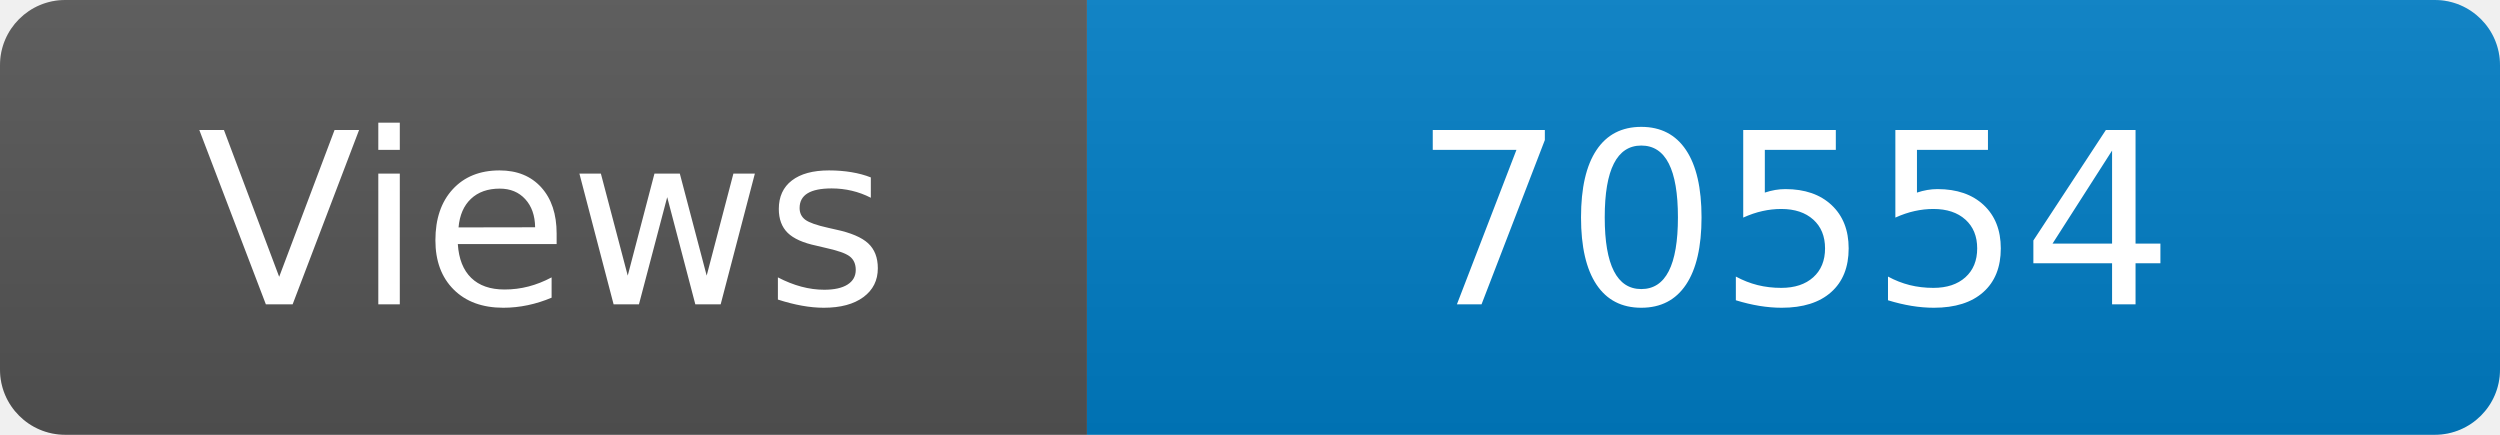
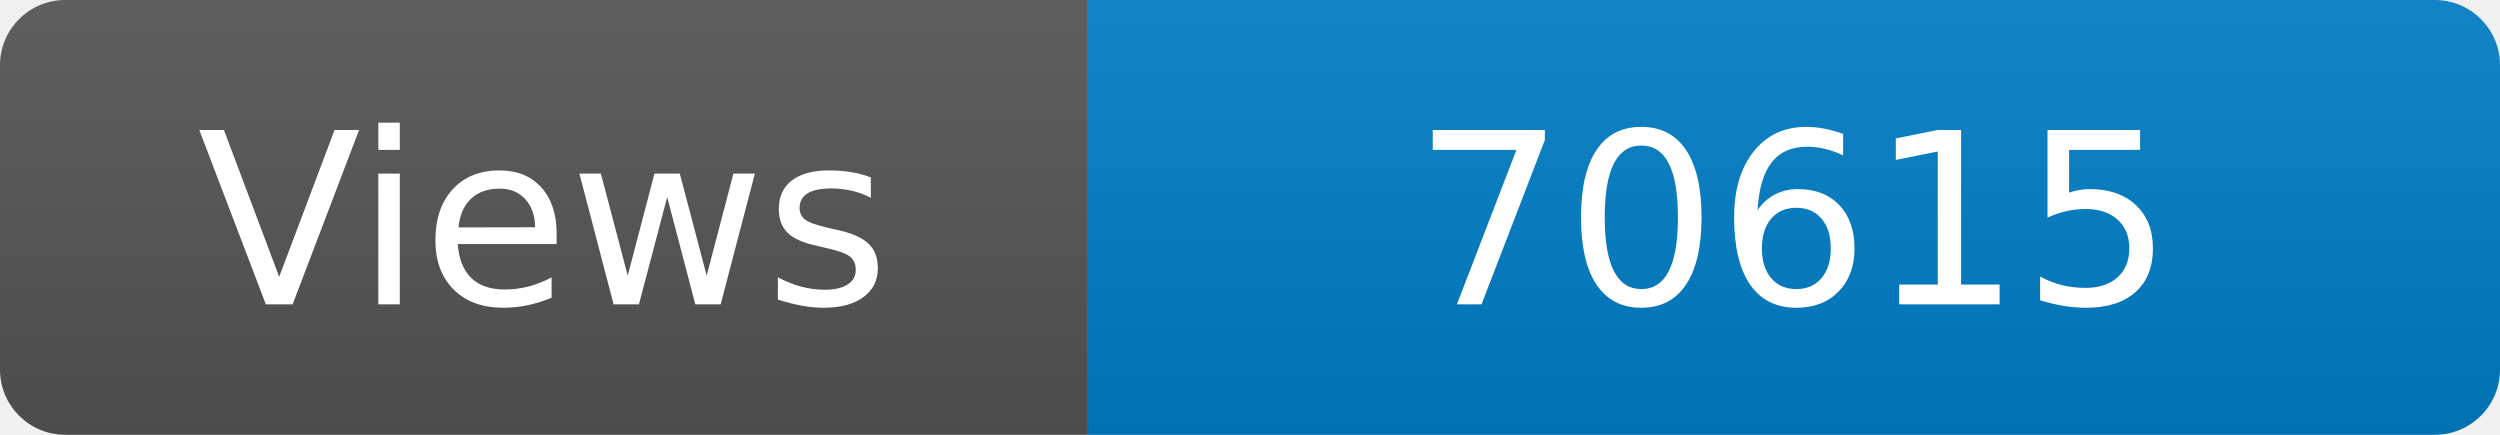
<svg xmlns="http://www.w3.org/2000/svg" width="115" height="20" role="img" aria-label="Maintained?: yes">
  <linearGradient id="s" x2="0" y2="100%">
    <stop offset="0" stop-color="#bbb" stop-opacity=".1" />
    <stop offset="1" stop-opacity=".1" />
  </linearGradient>
  <clipPath id="r">
    <rect width="115" height="20" rx="3" fill="#fff" />
  </clipPath>
  <g clip-path="url(#r)">
    <rect width="50" height="20" fill="#555" />
    <rect x="50" width="160" height="20" fill="#007ec6" />
    <rect width="115" height="20" fill="url(#s)" />
  </g>
  <g fill="#fff" text-anchor="middle" font-family="Verdana,Geneva,DejaVu Sans,sans-serif" font-size="110">
    <text x="250" y="140" transform="scale(.1)" fill="#fff">Views</text>
-     <text x="825" y="140" transform="scale(.1)" fill="#fff">70554</text>
+     <text x="825" y="140" transform="scale(.1)" fill="#fff">70615</text>
  </g>
</svg>
